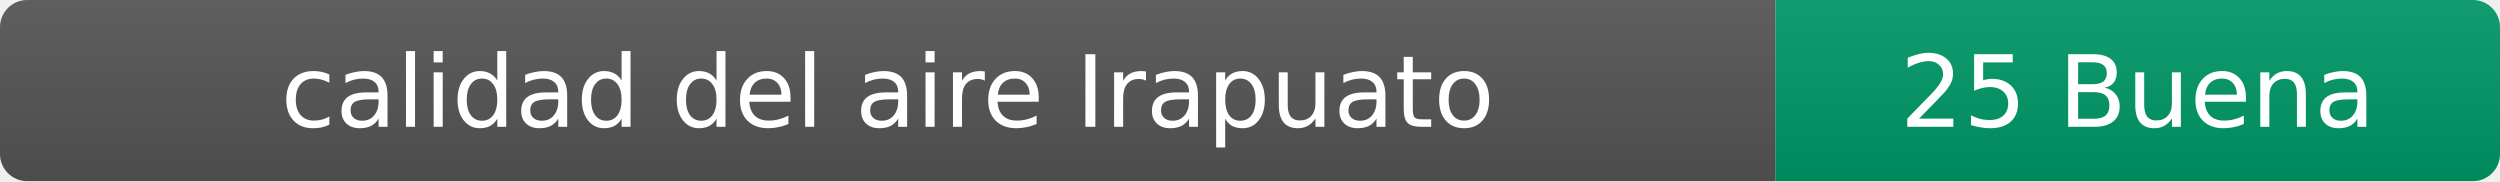
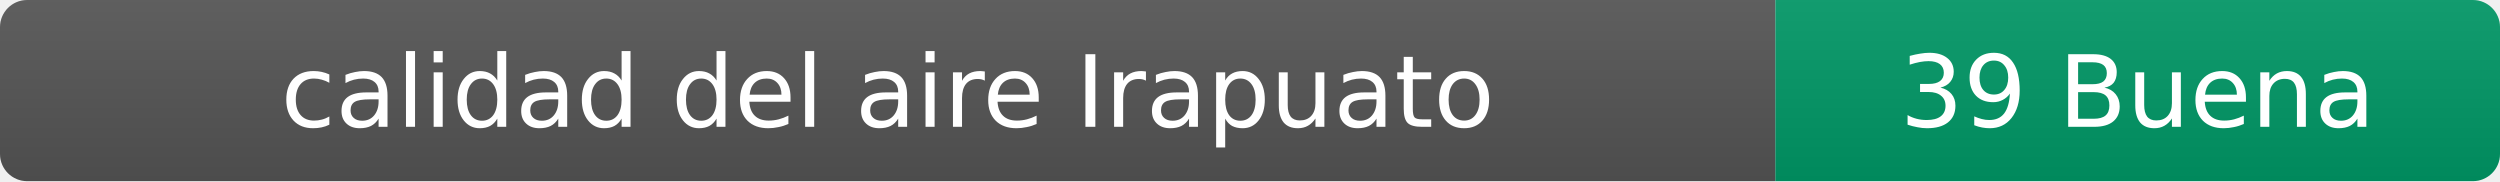
- <svg xmlns="http://www.w3.org/2000/svg" width="276" height="20" role="img" aria-label="calidad del aire: 25 Buena">
+ <svg xmlns="http://www.w3.org/2000/svg" width="276" height="20" role="img" aria-label="calidad del aire: 39 Buena">
  <linearGradient id="s" x2="0" y2="100%">
    <stop offset="0" stop-color="#bbb" stop-opacity=".1" />
    <stop offset="1" stop-opacity=".1" />
  </linearGradient>
  <clipPath id="r">
    <rect width="276" height="20" rx="3" fill="#fff" />
  </clipPath>
  <g clip-path="url(#r)">
    <rect width="196" height="20" fill="#555" />
    <rect x="196" width="80" height="20" fill="#009966" />
    <rect width="276" height="20" fill="url(#s)" />
  </g>
  <g fill="#fff" text-anchor="middle" font-family="Verdana,Geneva,DejaVu Sans,sans-serif" font-size="11">
    <text x="98" y="14">calidad del aire Irapuato</text>
-     <text x="236" y="14">25 Buena</text>
+     <text x="236" y="14">39 Buena</text>
  </g>
</svg>
